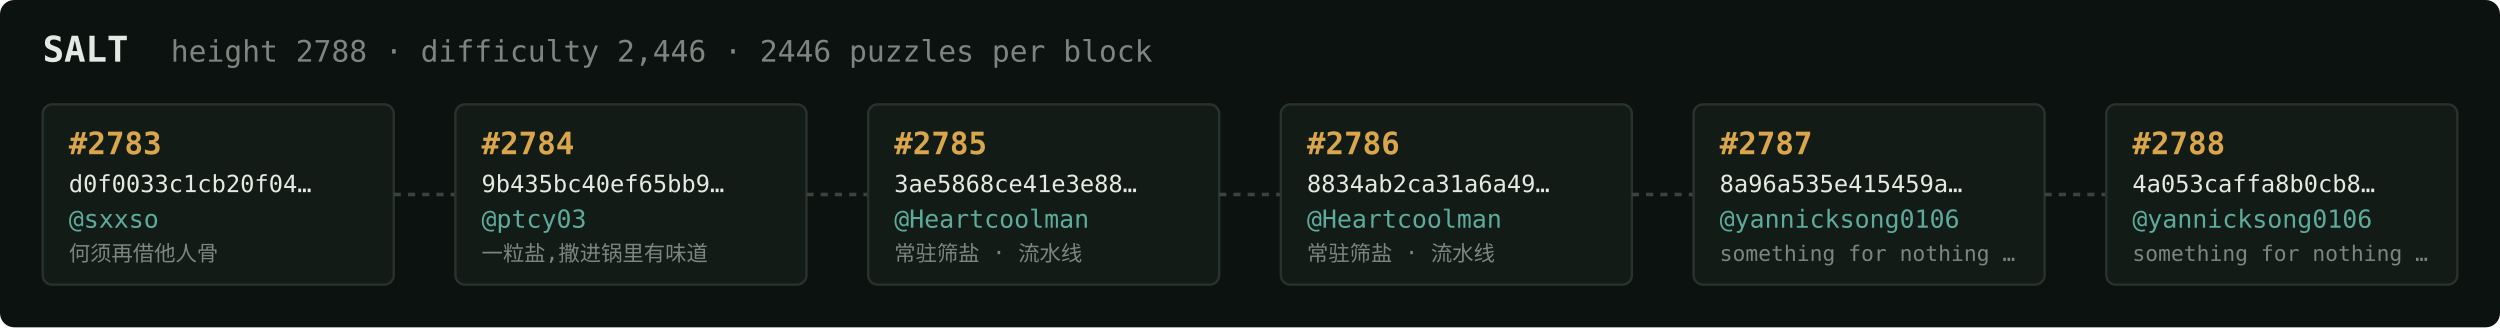
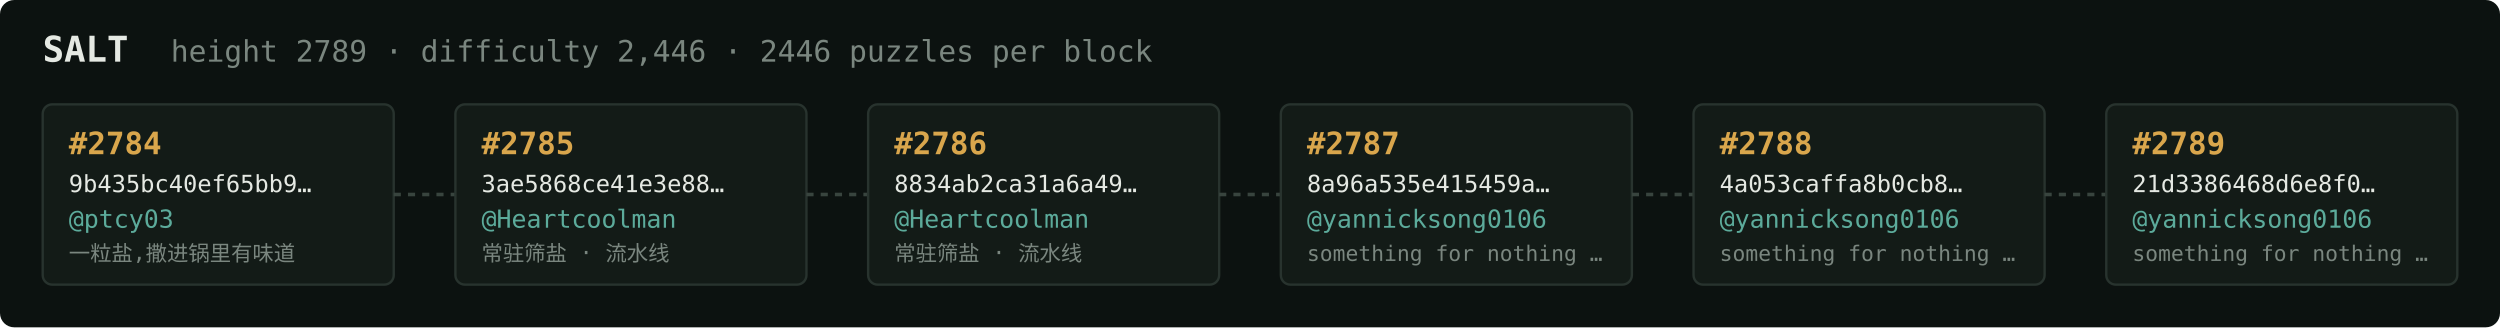
<svg xmlns="http://www.w3.org/2000/svg" width="1054" height="138" viewBox="0 0 1054 138" font-family="ui-monospace,SFMono-Regular,Menlo,monospace">
  <rect fill="#0c1210" width="1054" height="138" rx="6" />
  <text x="18" y="26" fill="#e5e9e3" font-size="15" font-weight="700">SALT</text>
-   <text x="72" y="26" fill="#7a867f" font-size="12.5">height 2788 · difficulty 2,446 · 2446 puzzles per block</text>
+   <text x="72" y="26" fill="#7a867f" font-size="12.5">height 2789 · difficulty 2,446 · 2446 puzzles per block</text>
  <rect x="18" y="44" width="148" height="76" rx="4" fill="#131b17" stroke="#28332e" stroke-width="1" />
-   <text x="29" y="65" fill="#d9a64c" font-size="13" font-weight="700">#2783</text>
-   <text x="29" y="81" fill="#e5e9e3" font-size="10">d0f0033c1cb20f04…</text>
-   <text x="29" y="96" fill="#5cab9b" font-size="10.5">@sxxso</text>
-   <text x="29" y="110" fill="#7a867f" font-size="9">何须再借他人骨</text>
+   <text x="29" y="65" fill="#d9a64c" font-size="13" font-weight="700">#2784</text>
+   <text x="29" y="81" fill="#e5e9e3" font-size="10">9b435bc40ef65bb9…</text>
+   <text x="29" y="96" fill="#5cab9b" font-size="10.5">@ptcy03</text>
+   <text x="29" y="110" fill="#7a867f" font-size="9">一粒盐,撒进锅里有味道</text>
  <line x1="166" y1="82.0" x2="192" y2="82.0" stroke="#38443e" stroke-width="1.5" stroke-dasharray="3 3" />
  <rect x="192" y="44" width="148" height="76" rx="4" fill="#131b17" stroke="#28332e" stroke-width="1" />
-   <text x="203" y="65" fill="#d9a64c" font-size="13" font-weight="700">#2784</text>
-   <text x="203" y="81" fill="#e5e9e3" font-size="10">9b435bc40ef65bb9…</text>
-   <text x="203" y="96" fill="#5cab9b" font-size="10.5">@ptcy03</text>
-   <text x="203" y="110" fill="#7a867f" font-size="9">一粒盐,撒进锅里有味道</text>
+   <text x="203" y="65" fill="#d9a64c" font-size="13" font-weight="700">#2785</text>
+   <text x="203" y="81" fill="#e5e9e3" font-size="10">3ae5868ce41e3e88…</text>
+   <text x="203" y="96" fill="#5cab9b" font-size="10.5">@Heartcoolman</text>
+   <text x="203" y="110" fill="#7a867f" font-size="9">常驻筛盐 · 流水线</text>
  <line x1="340" y1="82.0" x2="366" y2="82.0" stroke="#38443e" stroke-width="1.5" stroke-dasharray="3 3" />
  <rect x="366" y="44" width="148" height="76" rx="4" fill="#131b17" stroke="#28332e" stroke-width="1" />
-   <text x="377" y="65" fill="#d9a64c" font-size="13" font-weight="700">#2785</text>
-   <text x="377" y="81" fill="#e5e9e3" font-size="10">3ae5868ce41e3e88…</text>
+   <text x="377" y="65" fill="#d9a64c" font-size="13" font-weight="700">#2786</text>
+   <text x="377" y="81" fill="#e5e9e3" font-size="10">8834ab2ca31a6a49…</text>
  <text x="377" y="96" fill="#5cab9b" font-size="10.5">@Heartcoolman</text>
  <text x="377" y="110" fill="#7a867f" font-size="9">常驻筛盐 · 流水线</text>
  <line x1="514" y1="82.0" x2="540" y2="82.0" stroke="#38443e" stroke-width="1.5" stroke-dasharray="3 3" />
  <rect x="540" y="44" width="148" height="76" rx="4" fill="#131b17" stroke="#28332e" stroke-width="1" />
-   <text x="551" y="65" fill="#d9a64c" font-size="13" font-weight="700">#2786</text>
-   <text x="551" y="81" fill="#e5e9e3" font-size="10">8834ab2ca31a6a49…</text>
-   <text x="551" y="96" fill="#5cab9b" font-size="10.5">@Heartcoolman</text>
-   <text x="551" y="110" fill="#7a867f" font-size="9">常驻筛盐 · 流水线</text>
+   <text x="551" y="65" fill="#d9a64c" font-size="13" font-weight="700">#2787</text>
+   <text x="551" y="81" fill="#e5e9e3" font-size="10">8a96a535e415459a…</text>
+   <text x="551" y="96" fill="#5cab9b" font-size="10.5">@yannicksong0106</text>
+   <text x="551" y="110" fill="#7a867f" font-size="9">something for nothing …</text>
  <line x1="688" y1="82.0" x2="714" y2="82.0" stroke="#38443e" stroke-width="1.5" stroke-dasharray="3 3" />
  <rect x="714" y="44" width="148" height="76" rx="4" fill="#131b17" stroke="#28332e" stroke-width="1" />
-   <text x="725" y="65" fill="#d9a64c" font-size="13" font-weight="700">#2787</text>
-   <text x="725" y="81" fill="#e5e9e3" font-size="10">8a96a535e415459a…</text>
+   <text x="725" y="65" fill="#d9a64c" font-size="13" font-weight="700">#2788</text>
+   <text x="725" y="81" fill="#e5e9e3" font-size="10">4a053caffa8b0cb8…</text>
  <text x="725" y="96" fill="#5cab9b" font-size="10.5">@yannicksong0106</text>
  <text x="725" y="110" fill="#7a867f" font-size="9">something for nothing …</text>
  <line x1="862" y1="82.0" x2="888" y2="82.0" stroke="#38443e" stroke-width="1.5" stroke-dasharray="3 3" />
  <rect x="888" y="44" width="148" height="76" rx="4" fill="#131b17" stroke="#28332e" stroke-width="1" />
-   <text x="899" y="65" fill="#d9a64c" font-size="13" font-weight="700">#2788</text>
-   <text x="899" y="81" fill="#e5e9e3" font-size="10">4a053caffa8b0cb8…</text>
+   <text x="899" y="65" fill="#d9a64c" font-size="13" font-weight="700">#2789</text>
+   <text x="899" y="81" fill="#e5e9e3" font-size="10">21d3386468d6e8f0…</text>
  <text x="899" y="96" fill="#5cab9b" font-size="10.5">@yannicksong0106</text>
  <text x="899" y="110" fill="#7a867f" font-size="9">something for nothing …</text>
</svg>
